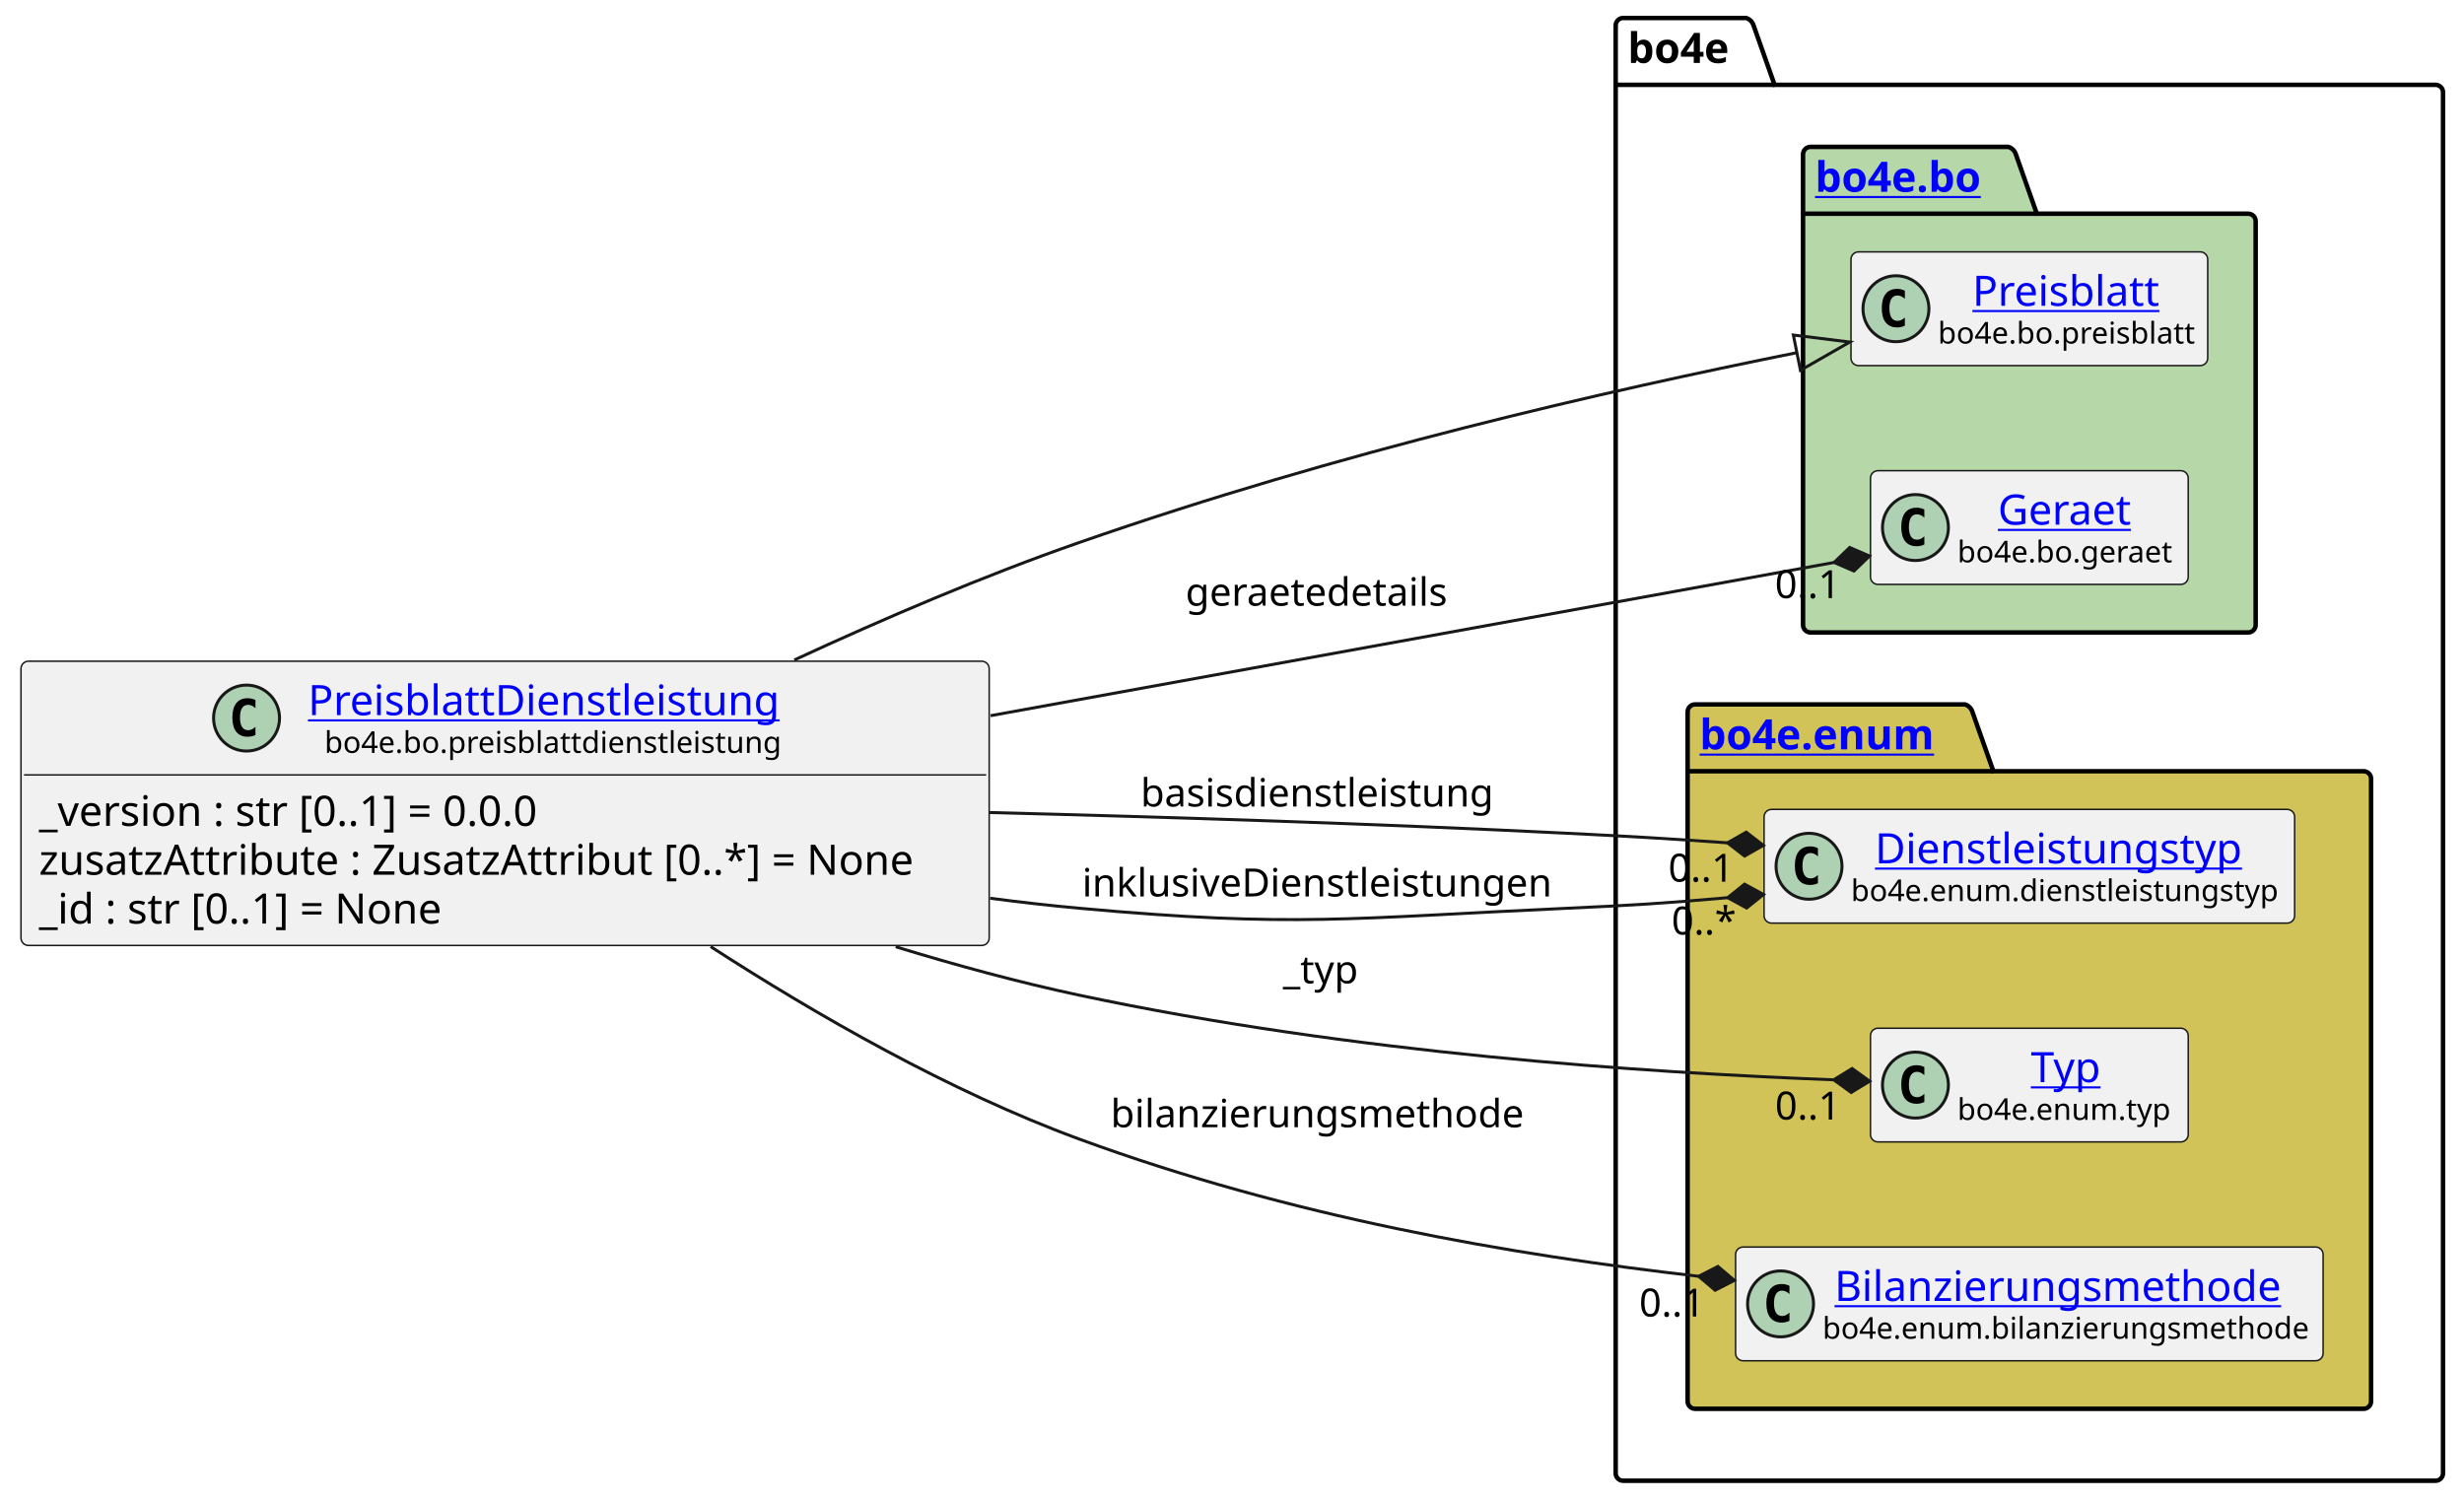
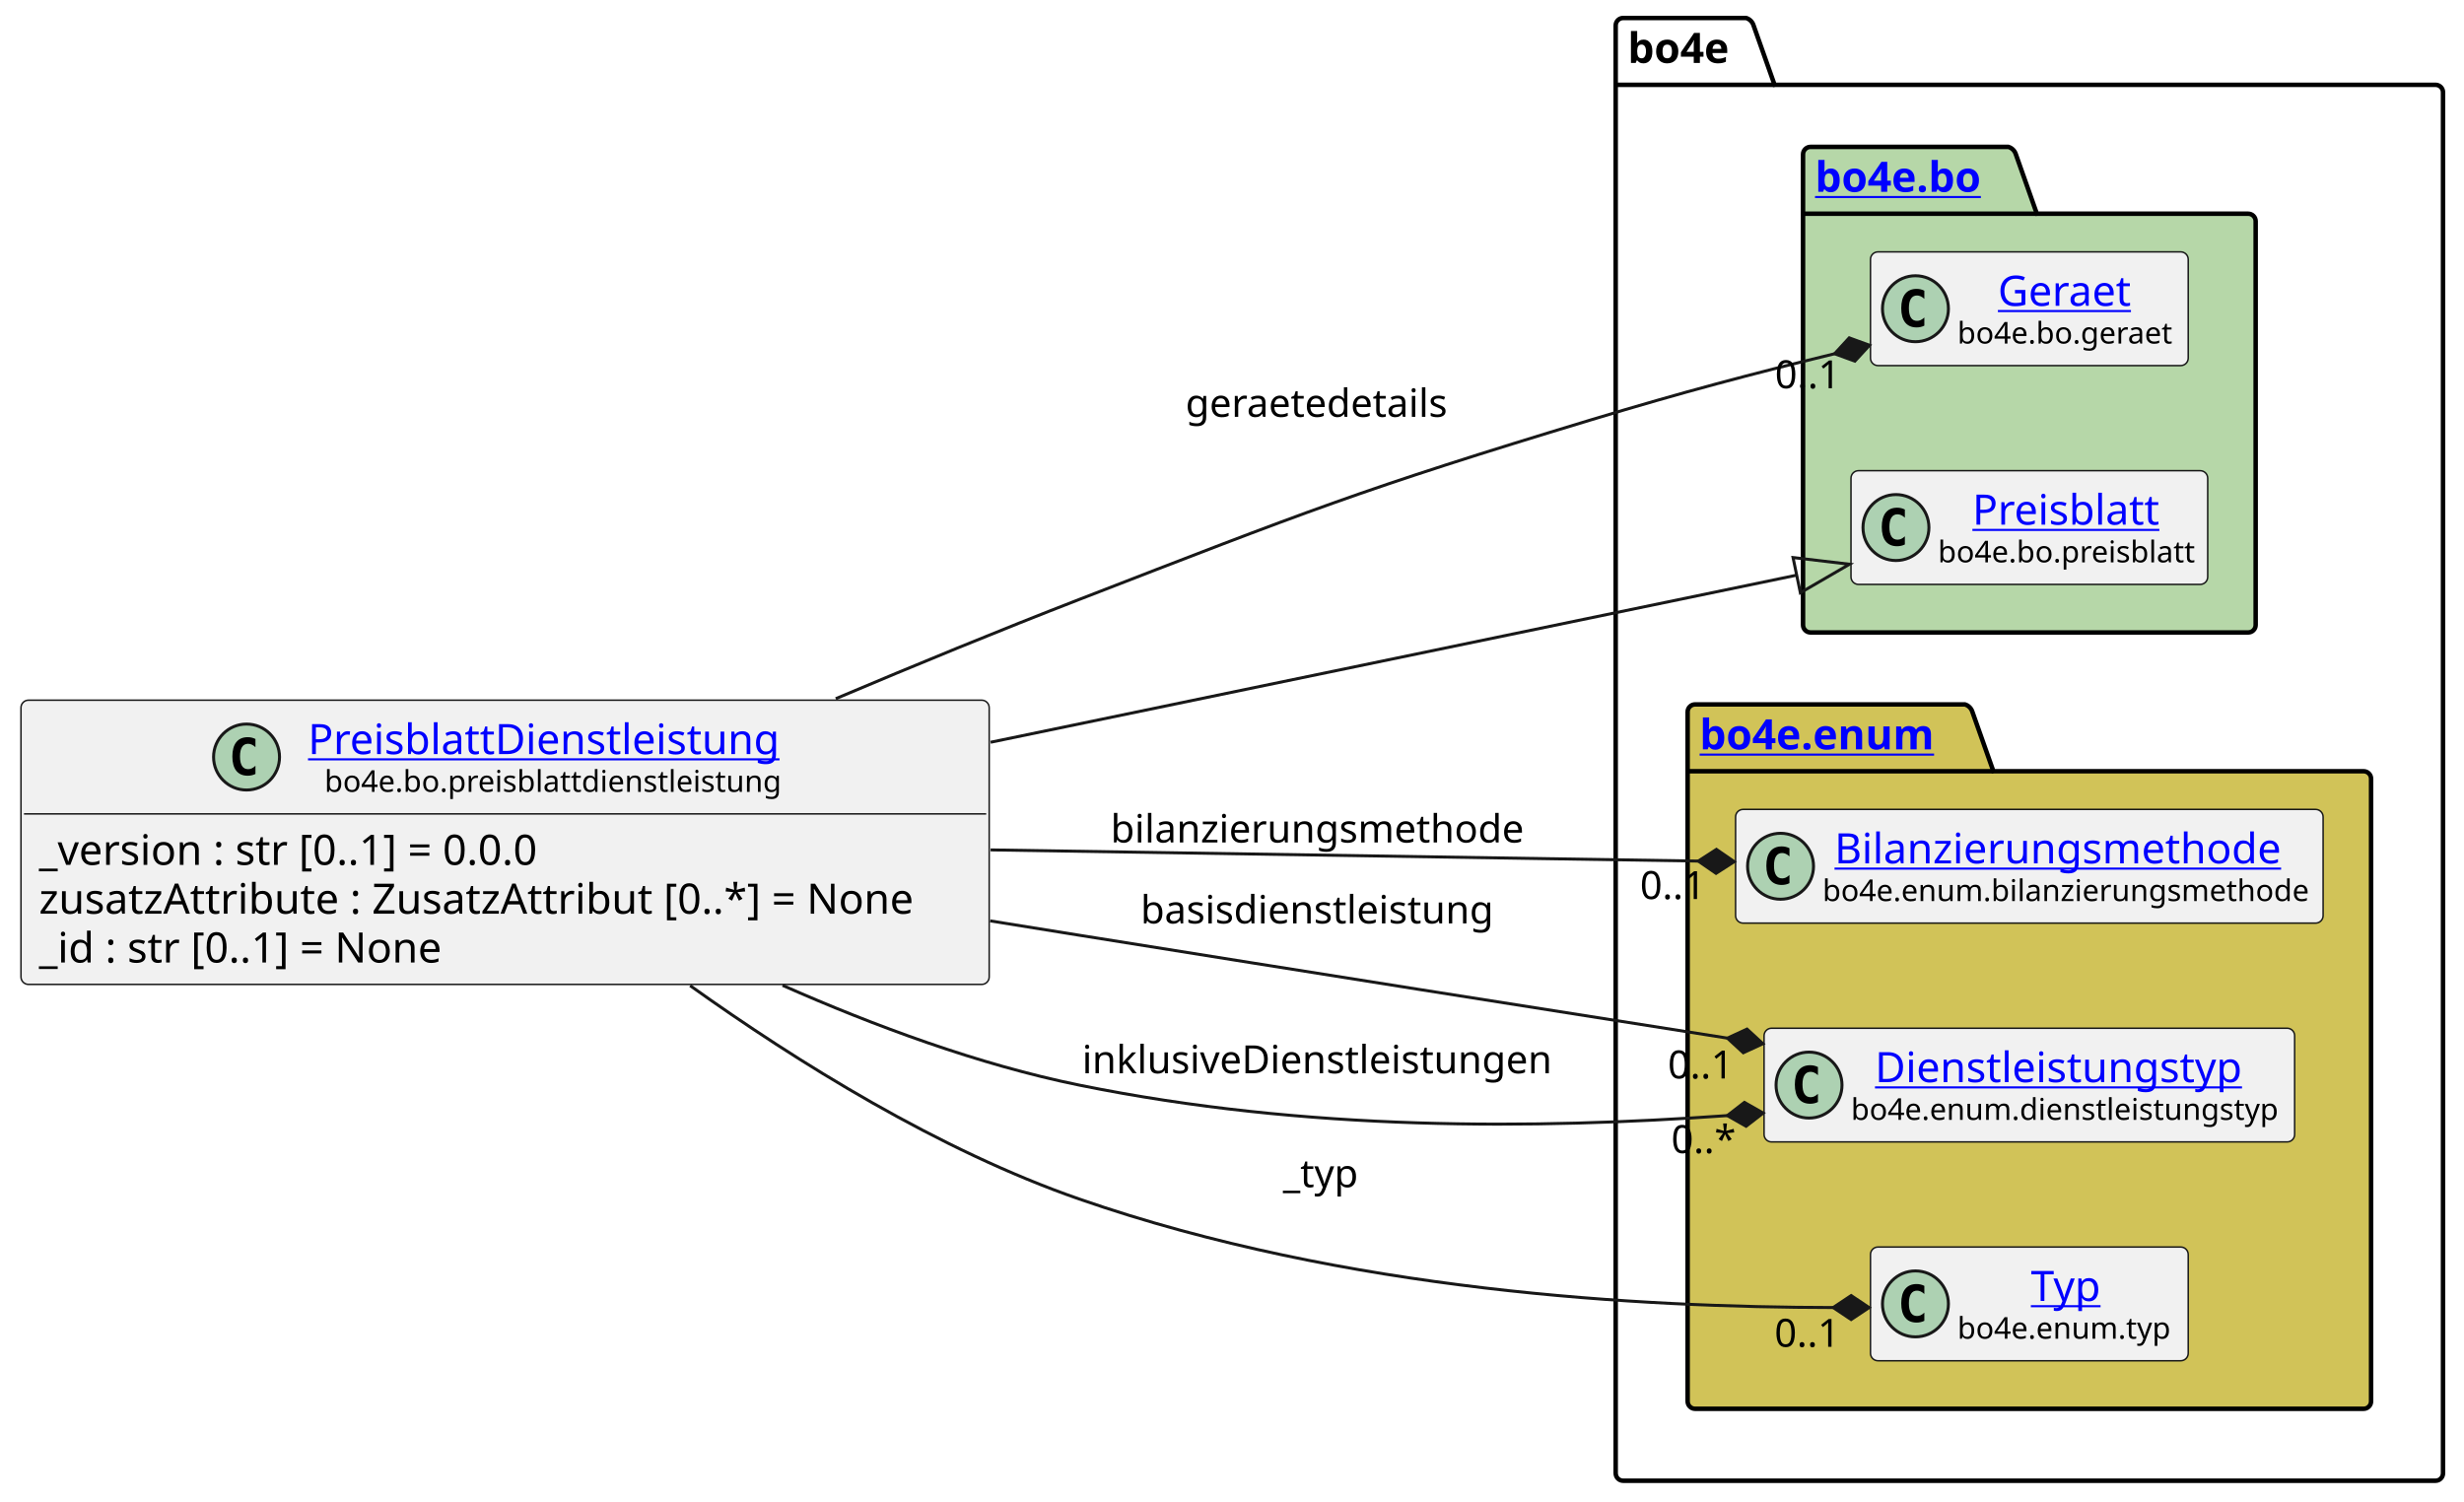
<svg xmlns="http://www.w3.org/2000/svg" xmlns:xlink="http://www.w3.org/1999/xlink" contentStyleType="text/css" height="501px" preserveAspectRatio="none" style="width:822px;height:501px;background:#FFFFFF;" version="1.1" viewBox="0 0 822 501" width="822px" zoomAndPan="magnify">
  <defs />
  <g>
    <g id="cluster_bo4e">
      <path d="M541.5,6 L582.5,6 A3.75,3.75 0 0 1 585,8.5 L592,28.297 L812.5,28.297 A2.5,2.5 0 0 1 815,30.797 L815,491.5 A2.5,2.5 0 0 1 812.5,494 L541.5,494 A2.5,2.5 0 0 1 539,491.5 L539,8.5 A2.5,2.5 0 0 1 541.5,6 " fill="none" style="stroke:#000000;stroke-width:1.5;" />
      <line style="stroke:#000000;stroke-width:1.5;" x1="539" x2="592" y1="28.297" y2="28.297" />
      <text fill="#000000" font-family="sans-serif" font-size="14" font-weight="bold" lengthAdjust="spacing" textLength="40" x="543" y="20.995">bo4e</text>
    </g>
    <g id="cluster_bo">
      <path d="M604,49 L670,49 A3.75,3.75 0 0 1 672.5,51.5 L679.5,71.297 L750,71.297 A2.5,2.5 0 0 1 752.5,73.797 L752.5,208.5 A2.5,2.5 0 0 1 750,211 L604,211 A2.5,2.5 0 0 1 601.5,208.5 L601.5,51.5 A2.5,2.5 0 0 1 604,49 " fill="#B6D7A8" style="stroke:#000000;stroke-width:1.5;" />
      <line style="stroke:#000000;stroke-width:1.5;" x1="601.5" x2="679.5" y1="71.297" y2="71.297" />
      <a href="https://bo4e.github.io/BO4E-python/latest/api/bo4e.bo.html" target="_top" title="https://bo4e.github.io/BO4E-python/latest/api/bo4e.bo.html" xlink:actuate="onRequest" xlink:href="https://bo4e.github.io/BO4E-python/latest/api/bo4e.bo.html" xlink:show="new" xlink:title="https://bo4e.github.io/BO4E-python/latest/api/bo4e.bo.html" xlink:type="simple">
        <text fill="#0000FF" font-family="sans-serif" font-size="14" font-weight="bold" lengthAdjust="spacing" text-decoration="underline" textLength="65" x="605.5" y="63.995">bo4e.bo</text>
      </a>
    </g>
    <g id="cluster_enum">
      <path d="M565.5,235 L655.5,235 A3.75,3.75 0 0 1 658,237.5 L665,257.297 L788.5,257.297 A2.5,2.5 0 0 1 791,259.797 L791,467.5 A2.5,2.5 0 0 1 788.5,470 L565.5,470 A2.5,2.5 0 0 1 563,467.5 L563,237.5 A2.5,2.5 0 0 1 565.5,235 " fill="#D1C358" style="stroke:#000000;stroke-width:1.5;" />
      <line style="stroke:#000000;stroke-width:1.5;" x1="563" x2="665" y1="257.297" y2="257.297" />
      <a href="https://bo4e.github.io/BO4E-python/latest/api/bo4e.enum.html" target="_top" title="https://bo4e.github.io/BO4E-python/latest/api/bo4e.enum.html" xlink:actuate="onRequest" xlink:href="https://bo4e.github.io/BO4E-python/latest/api/bo4e.enum.html" xlink:show="new" xlink:title="https://bo4e.github.io/BO4E-python/latest/api/bo4e.enum.html" xlink:type="simple">
        <text fill="#0000FF" font-family="sans-serif" font-size="14" font-weight="bold" lengthAdjust="spacing" text-decoration="underline" textLength="89" x="567" y="249.995">bo4e.enum</text>
      </a>
    </g>
+     <g id="elem_Geraet">
+       <rect codeLine="10" fill="#F1F1F1" height="37.938" id="Geraet" rx="2.5" ry="2.5" style="stroke:#181818;stroke-width:0.5;" width="106" x="624" y="84.03" />
+       <ellipse cx="639" cy="102.999" fill="#ADD1B2" rx="11" ry="11" style="stroke:#181818;stroke-width:1.0;" />
+       <path d="M641.969,108.639 Q641.391,108.936 640.75,109.077 Q640.109,109.233 639.406,109.233 Q636.906,109.233 635.578,107.593 Q634.266,105.936 634.266,102.811 Q634.266,99.686 635.578,98.03 Q636.906,96.374 639.406,96.374 Q640.109,96.374 640.75,96.53 Q641.406,96.686 641.969,96.983 L641.969,99.702 Q641.344,99.124 640.75,98.858 Q640.156,98.577 639.531,98.577 Q638.188,98.577 637.5,99.655 Q636.812,100.718 636.812,102.811 Q636.812,104.905 637.5,105.983 Q638.188,107.046 639.531,107.046 Q640.156,107.046 640.75,106.78 Q641.344,106.499 641.969,105.921 L641.969,108.639 Z " fill="#000000" />
+       <a href="https://bo4e.github.io/BO4E-python/latest/api/bo4e.bo.html#bo4e.bo.geraet.Geraet" target="_top" title="https://bo4e.github.io/BO4E-python/latest/api/bo4e.bo.html#bo4e.bo.geraet.Geraet" xlink:actuate="onRequest" xlink:href="https://bo4e.github.io/BO4E-python/latest/api/bo4e.bo.html#bo4e.bo.geraet.Geraet" xlink:show="new" xlink:title="https://bo4e.github.io/BO4E-python/latest/api/bo4e.bo.html#bo4e.bo.geraet.Geraet" xlink:type="simple">
+         <text fill="#0000FF" font-family="sans-serif" font-size="14" lengthAdjust="spacing" text-decoration="underline" textLength="47" x="666.5" y="102.025">Geraet</text>
+       </a>
+       <text fill="#000000" font-family="sans-serif" font-size="10" lengthAdjust="spacing" textLength="74" x="653" y="114.609">bo4e.bo.geraet</text>
+     </g>
    <g id="elem_Preisblatt">
-       <rect codeLine="10" fill="#F1F1F1" height="37.938" id="Preisblatt" rx="2.5" ry="2.5" style="stroke:#181818;stroke-width:0.5;" width="119" x="617.5" y="84.03" />
-       <ellipse cx="632.5" cy="102.999" fill="#ADD1B2" rx="11" ry="11" style="stroke:#181818;stroke-width:1.0;" />
-       <path d="M635.469,108.639 Q634.891,108.936 634.25,109.077 Q633.609,109.233 632.906,109.233 Q630.406,109.233 629.078,107.593 Q627.766,105.936 627.766,102.811 Q627.766,99.686 629.078,98.03 Q630.406,96.374 632.906,96.374 Q633.609,96.374 634.25,96.53 Q634.906,96.686 635.469,96.983 L635.469,99.702 Q634.844,99.124 634.25,98.858 Q633.656,98.577 633.031,98.577 Q631.688,98.577 631,99.655 Q630.312,100.718 630.312,102.811 Q630.312,104.905 631,105.983 Q631.688,107.046 633.031,107.046 Q633.656,107.046 634.25,106.78 Q634.844,106.499 635.469,105.921 L635.469,108.639 Z " fill="#000000" />
+       <rect codeLine="11" fill="#F1F1F1" height="37.938" id="Preisblatt" rx="2.5" ry="2.5" style="stroke:#181818;stroke-width:0.5;" width="119" x="617.5" y="157.03" />
+       <ellipse cx="632.5" cy="175.999" fill="#ADD1B2" rx="11" ry="11" style="stroke:#181818;stroke-width:1.0;" />
+       <path d="M635.469,181.639 Q634.891,181.936 634.25,182.077 Q633.609,182.233 632.906,182.233 Q630.406,182.233 629.078,180.593 Q627.766,178.936 627.766,175.811 Q627.766,172.686 629.078,171.03 Q630.406,169.374 632.906,169.374 Q633.609,169.374 634.25,169.53 Q634.906,169.686 635.469,169.983 L635.469,172.702 Q634.844,172.124 634.25,171.858 Q633.656,171.577 633.031,171.577 Q631.688,171.577 631,172.655 Q630.312,173.718 630.312,175.811 Q630.312,177.905 631,178.983 Q631.688,180.046 633.031,180.046 Q633.656,180.046 634.25,179.78 Q634.844,179.499 635.469,178.921 L635.469,181.639 Z " fill="#000000" />
      <a href="https://bo4e.github.io/BO4E-python/latest/api/bo4e.bo.html#bo4e.bo.preisblatt.Preisblatt" target="_top" title="https://bo4e.github.io/BO4E-python/latest/api/bo4e.bo.html#bo4e.bo.preisblatt.Preisblatt" xlink:actuate="onRequest" xlink:href="https://bo4e.github.io/BO4E-python/latest/api/bo4e.bo.html#bo4e.bo.preisblatt.Preisblatt" xlink:show="new" xlink:title="https://bo4e.github.io/BO4E-python/latest/api/bo4e.bo.html#bo4e.bo.preisblatt.Preisblatt" xlink:type="simple">
-         <text fill="#0000FF" font-family="sans-serif" font-size="14" lengthAdjust="spacing" text-decoration="underline" textLength="64" x="658" y="102.025">Preisblatt</text>
+         <text fill="#0000FF" font-family="sans-serif" font-size="14" lengthAdjust="spacing" text-decoration="underline" textLength="64" x="658" y="175.025">Preisblatt</text>
      </a>
-       <text fill="#000000" font-family="sans-serif" font-size="10" lengthAdjust="spacing" textLength="87" x="646.5" y="114.609">bo4e.bo.preisblatt</text>
+       <text fill="#000000" font-family="sans-serif" font-size="10" lengthAdjust="spacing" textLength="87" x="646.5" y="187.609">bo4e.bo.preisblatt</text>
    </g>
-     <g id="elem_Geraet">
-       <rect codeLine="11" fill="#F1F1F1" height="37.938" id="Geraet" rx="2.5" ry="2.5" style="stroke:#181818;stroke-width:0.5;" width="106" x="624" y="157.03" />
-       <ellipse cx="639" cy="175.999" fill="#ADD1B2" rx="11" ry="11" style="stroke:#181818;stroke-width:1.0;" />
-       <path d="M641.969,181.639 Q641.391,181.936 640.75,182.077 Q640.109,182.233 639.406,182.233 Q636.906,182.233 635.578,180.593 Q634.266,178.936 634.266,175.811 Q634.266,172.686 635.578,171.03 Q636.906,169.374 639.406,169.374 Q640.109,169.374 640.75,169.53 Q641.406,169.686 641.969,169.983 L641.969,172.702 Q641.344,172.124 640.75,171.858 Q640.156,171.577 639.531,171.577 Q638.188,171.577 637.5,172.655 Q636.812,173.718 636.812,175.811 Q636.812,177.905 637.5,178.983 Q638.188,180.046 639.531,180.046 Q640.156,180.046 640.75,179.78 Q641.344,179.499 641.969,178.921 L641.969,181.639 Z " fill="#000000" />
-       <a href="https://bo4e.github.io/BO4E-python/latest/api/bo4e.bo.html#bo4e.bo.geraet.Geraet" target="_top" title="https://bo4e.github.io/BO4E-python/latest/api/bo4e.bo.html#bo4e.bo.geraet.Geraet" xlink:actuate="onRequest" xlink:href="https://bo4e.github.io/BO4E-python/latest/api/bo4e.bo.html#bo4e.bo.geraet.Geraet" xlink:show="new" xlink:title="https://bo4e.github.io/BO4E-python/latest/api/bo4e.bo.html#bo4e.bo.geraet.Geraet" xlink:type="simple">
-         <text fill="#0000FF" font-family="sans-serif" font-size="14" lengthAdjust="spacing" text-decoration="underline" textLength="47" x="666.5" y="175.025">Geraet</text>
+     <g id="elem_Bilanzierungsmethode">
+       <rect codeLine="14" fill="#F1F1F1" height="37.938" id="Bilanzierungsmethode" rx="2.5" ry="2.5" style="stroke:#181818;stroke-width:0.5;" width="196" x="579" y="270.03" />
+       <ellipse cx="594" cy="288.999" fill="#ADD1B2" rx="11" ry="11" style="stroke:#181818;stroke-width:1.0;" />
+       <path d="M596.969,294.639 Q596.391,294.936 595.75,295.077 Q595.109,295.233 594.406,295.233 Q591.906,295.233 590.578,293.592 Q589.266,291.936 589.266,288.811 Q589.266,285.686 590.578,284.03 Q591.906,282.374 594.406,282.374 Q595.109,282.374 595.75,282.53 Q596.406,282.686 596.969,282.983 L596.969,285.702 Q596.344,285.124 595.75,284.858 Q595.156,284.577 594.531,284.577 Q593.188,284.577 592.5,285.655 Q591.812,286.717 591.812,288.811 Q591.812,290.905 592.5,291.983 Q593.188,293.046 594.531,293.046 Q595.156,293.046 595.75,292.78 Q596.344,292.499 596.969,291.921 L596.969,294.639 Z " fill="#000000" />
+       <a href="https://bo4e.github.io/BO4E-python/latest/api/bo4e.enum.html#bo4e.enum.bilanzierungsmethode.Bilanzierungsmethode" target="_top" title="https://bo4e.github.io/BO4E-python/latest/api/bo4e.enum.html#bo4e.enum.bilanzierungsmethode.Bilanzierungsmethode" xlink:actuate="onRequest" xlink:href="https://bo4e.github.io/BO4E-python/latest/api/bo4e.enum.html#bo4e.enum.bilanzierungsmethode.Bilanzierungsmethode" xlink:show="new" xlink:title="https://bo4e.github.io/BO4E-python/latest/api/bo4e.enum.html#bo4e.enum.bilanzierungsmethode.Bilanzierungsmethode" xlink:type="simple">
+         <text fill="#0000FF" font-family="sans-serif" font-size="14" lengthAdjust="spacing" text-decoration="underline" textLength="156" x="612" y="288.025">Bilanzierungsmethode</text>
      </a>
-       <text fill="#000000" font-family="sans-serif" font-size="10" lengthAdjust="spacing" textLength="74" x="653" y="187.609">bo4e.bo.geraet</text>
+       <text fill="#000000" font-family="sans-serif" font-size="10" lengthAdjust="spacing" textLength="164" x="608" y="300.609">bo4e.enum.bilanzierungsmethode</text>
    </g>
    <g id="elem_Dienstleistungstyp">
-       <rect codeLine="14" fill="#F1F1F1" height="37.938" id="Dienstleistungstyp" rx="2.5" ry="2.5" style="stroke:#181818;stroke-width:0.5;" width="177" x="588.5" y="270.03" />
-       <ellipse cx="603.5" cy="288.999" fill="#ADD1B2" rx="11" ry="11" style="stroke:#181818;stroke-width:1.0;" />
-       <path d="M606.469,294.639 Q605.891,294.936 605.25,295.077 Q604.609,295.233 603.906,295.233 Q601.406,295.233 600.078,293.592 Q598.766,291.936 598.766,288.811 Q598.766,285.686 600.078,284.03 Q601.406,282.374 603.906,282.374 Q604.609,282.374 605.25,282.53 Q605.906,282.686 606.469,282.983 L606.469,285.702 Q605.844,285.124 605.25,284.858 Q604.656,284.577 604.031,284.577 Q602.688,284.577 602,285.655 Q601.312,286.717 601.312,288.811 Q601.312,290.905 602,291.983 Q602.688,293.046 604.031,293.046 Q604.656,293.046 605.25,292.78 Q605.844,292.499 606.469,291.921 L606.469,294.639 Z " fill="#000000" />
+       <rect codeLine="15" fill="#F1F1F1" height="37.938" id="Dienstleistungstyp" rx="2.5" ry="2.5" style="stroke:#181818;stroke-width:0.5;" width="177" x="588.5" y="343.03" />
+       <ellipse cx="603.5" cy="361.999" fill="#ADD1B2" rx="11" ry="11" style="stroke:#181818;stroke-width:1.0;" />
+       <path d="M606.469,367.639 Q605.891,367.936 605.25,368.077 Q604.609,368.233 603.906,368.233 Q601.406,368.233 600.078,366.592 Q598.766,364.936 598.766,361.811 Q598.766,358.686 600.078,357.03 Q601.406,355.374 603.906,355.374 Q604.609,355.374 605.25,355.53 Q605.906,355.686 606.469,355.983 L606.469,358.702 Q605.844,358.124 605.25,357.858 Q604.656,357.577 604.031,357.577 Q602.688,357.577 602,358.655 Q601.312,359.717 601.312,361.811 Q601.312,363.905 602,364.983 Q602.688,366.046 604.031,366.046 Q604.656,366.046 605.25,365.78 Q605.844,365.499 606.469,364.921 L606.469,367.639 Z " fill="#000000" />
      <a href="https://bo4e.github.io/BO4E-python/latest/api/bo4e.enum.html#bo4e.enum.dienstleistungstyp.Dienstleistungstyp" target="_top" title="https://bo4e.github.io/BO4E-python/latest/api/bo4e.enum.html#bo4e.enum.dienstleistungstyp.Dienstleistungstyp" xlink:actuate="onRequest" xlink:href="https://bo4e.github.io/BO4E-python/latest/api/bo4e.enum.html#bo4e.enum.dienstleistungstyp.Dienstleistungstyp" xlink:show="new" xlink:title="https://bo4e.github.io/BO4E-python/latest/api/bo4e.enum.html#bo4e.enum.dienstleistungstyp.Dienstleistungstyp" xlink:type="simple">
-         <text fill="#0000FF" font-family="sans-serif" font-size="14" lengthAdjust="spacing" text-decoration="underline" textLength="129" x="625.5" y="288.025">Dienstleistungstyp</text>
+         <text fill="#0000FF" font-family="sans-serif" font-size="14" lengthAdjust="spacing" text-decoration="underline" textLength="129" x="625.5" y="361.025">Dienstleistungstyp</text>
      </a>
-       <text fill="#000000" font-family="sans-serif" font-size="10" lengthAdjust="spacing" textLength="145" x="617.5" y="300.609">bo4e.enum.dienstleistungstyp</text>
+       <text fill="#000000" font-family="sans-serif" font-size="10" lengthAdjust="spacing" textLength="145" x="617.5" y="373.609">bo4e.enum.dienstleistungstyp</text>
    </g>
    <g id="elem_Typ">
-       <rect codeLine="15" fill="#F1F1F1" height="37.938" id="Typ" rx="2.5" ry="2.5" style="stroke:#181818;stroke-width:0.5;" width="106" x="624" y="343.03" />
-       <ellipse cx="639" cy="361.999" fill="#ADD1B2" rx="11" ry="11" style="stroke:#181818;stroke-width:1.0;" />
-       <path d="M641.969,367.639 Q641.391,367.936 640.75,368.077 Q640.109,368.233 639.406,368.233 Q636.906,368.233 635.578,366.592 Q634.266,364.936 634.266,361.811 Q634.266,358.686 635.578,357.03 Q636.906,355.374 639.406,355.374 Q640.109,355.374 640.75,355.53 Q641.406,355.686 641.969,355.983 L641.969,358.702 Q641.344,358.124 640.75,357.858 Q640.156,357.577 639.531,357.577 Q638.188,357.577 637.5,358.655 Q636.812,359.717 636.812,361.811 Q636.812,363.905 637.5,364.983 Q638.188,366.046 639.531,366.046 Q640.156,366.046 640.75,365.78 Q641.344,365.499 641.969,364.921 L641.969,367.639 Z " fill="#000000" />
+       <rect codeLine="16" fill="#F1F1F1" height="37.938" id="Typ" rx="2.5" ry="2.5" style="stroke:#181818;stroke-width:0.5;" width="106" x="624" y="416.03" />
+       <ellipse cx="639" cy="434.999" fill="#ADD1B2" rx="11" ry="11" style="stroke:#181818;stroke-width:1.0;" />
+       <path d="M641.969,440.639 Q641.391,440.936 640.75,441.077 Q640.109,441.233 639.406,441.233 Q636.906,441.233 635.578,439.592 Q634.266,437.936 634.266,434.811 Q634.266,431.686 635.578,430.03 Q636.906,428.374 639.406,428.374 Q640.109,428.374 640.75,428.53 Q641.406,428.686 641.969,428.983 L641.969,431.702 Q641.344,431.124 640.75,430.858 Q640.156,430.577 639.531,430.577 Q638.188,430.577 637.5,431.655 Q636.812,432.717 636.812,434.811 Q636.812,436.905 637.5,437.983 Q638.188,439.046 639.531,439.046 Q640.156,439.046 640.75,438.78 Q641.344,438.499 641.969,437.921 L641.969,440.639 Z " fill="#000000" />
      <a href="https://bo4e.github.io/BO4E-python/latest/api/bo4e.enum.html#bo4e.enum.typ.Typ" target="_top" title="https://bo4e.github.io/BO4E-python/latest/api/bo4e.enum.html#bo4e.enum.typ.Typ" xlink:actuate="onRequest" xlink:href="https://bo4e.github.io/BO4E-python/latest/api/bo4e.enum.html#bo4e.enum.typ.Typ" xlink:show="new" xlink:title="https://bo4e.github.io/BO4E-python/latest/api/bo4e.enum.html#bo4e.enum.typ.Typ" xlink:type="simple">
-         <text fill="#0000FF" font-family="sans-serif" font-size="14" lengthAdjust="spacing" text-decoration="underline" textLength="25" x="677.5" y="361.025">Typ</text>
+         <text fill="#0000FF" font-family="sans-serif" font-size="14" lengthAdjust="spacing" text-decoration="underline" textLength="25" x="677.5" y="434.025">Typ</text>
      </a>
-       <text fill="#000000" font-family="sans-serif" font-size="10" lengthAdjust="spacing" textLength="74" x="653" y="373.609">bo4e.enum.typ</text>
-     </g>
-     <g id="elem_Bilanzierungsmethode">
-       <rect codeLine="16" fill="#F1F1F1" height="37.938" id="Bilanzierungsmethode" rx="2.5" ry="2.5" style="stroke:#181818;stroke-width:0.5;" width="196" x="579" y="416.03" />
-       <ellipse cx="594" cy="434.999" fill="#ADD1B2" rx="11" ry="11" style="stroke:#181818;stroke-width:1.0;" />
-       <path d="M596.969,440.639 Q596.391,440.936 595.75,441.077 Q595.109,441.233 594.406,441.233 Q591.906,441.233 590.578,439.592 Q589.266,437.936 589.266,434.811 Q589.266,431.686 590.578,430.03 Q591.906,428.374 594.406,428.374 Q595.109,428.374 595.75,428.53 Q596.406,428.686 596.969,428.983 L596.969,431.702 Q596.344,431.124 595.75,430.858 Q595.156,430.577 594.531,430.577 Q593.188,430.577 592.5,431.655 Q591.812,432.717 591.812,434.811 Q591.812,436.905 592.5,437.983 Q593.188,439.046 594.531,439.046 Q595.156,439.046 595.75,438.78 Q596.344,438.499 596.969,437.921 L596.969,440.639 Z " fill="#000000" />
-       <a href="https://bo4e.github.io/BO4E-python/latest/api/bo4e.enum.html#bo4e.enum.bilanzierungsmethode.Bilanzierungsmethode" target="_top" title="https://bo4e.github.io/BO4E-python/latest/api/bo4e.enum.html#bo4e.enum.bilanzierungsmethode.Bilanzierungsmethode" xlink:actuate="onRequest" xlink:href="https://bo4e.github.io/BO4E-python/latest/api/bo4e.enum.html#bo4e.enum.bilanzierungsmethode.Bilanzierungsmethode" xlink:show="new" xlink:title="https://bo4e.github.io/BO4E-python/latest/api/bo4e.enum.html#bo4e.enum.bilanzierungsmethode.Bilanzierungsmethode" xlink:type="simple">
-         <text fill="#0000FF" font-family="sans-serif" font-size="14" lengthAdjust="spacing" text-decoration="underline" textLength="156" x="612" y="434.025">Bilanzierungsmethode</text>
-       </a>
-       <text fill="#000000" font-family="sans-serif" font-size="10" lengthAdjust="spacing" textLength="164" x="608" y="446.609">bo4e.enum.bilanzierungsmethode</text>
+       <text fill="#000000" font-family="sans-serif" font-size="10" lengthAdjust="spacing" textLength="74" x="653" y="446.609">bo4e.enum.typ</text>
    </g>
    <g id="elem_PreisblattDienstleistung">
-       <rect codeLine="3" fill="#F1F1F1" height="94.828" id="PreisblattDienstleistung" rx="2.5" ry="2.5" style="stroke:#181818;stroke-width:0.5;" width="323" x="7" y="220.59" />
-       <ellipse cx="82.25" cy="239.559" fill="#ADD1B2" rx="11" ry="11" style="stroke:#181818;stroke-width:1.0;" />
-       <path d="M85.219,245.199 Q84.641,245.496 84,245.637 Q83.359,245.793 82.656,245.793 Q80.156,245.793 78.828,244.153 Q77.516,242.496 77.516,239.371 Q77.516,236.246 78.828,234.59 Q80.156,232.934 82.656,232.934 Q83.359,232.934 84,233.09 Q84.656,233.246 85.219,233.543 L85.219,236.262 Q84.594,235.684 84,235.418 Q83.406,235.137 82.781,235.137 Q81.438,235.137 80.75,236.215 Q80.062,237.278 80.062,239.371 Q80.062,241.465 80.75,242.543 Q81.438,243.606 82.781,243.606 Q83.406,243.606 84,243.34 Q84.594,243.059 85.219,242.481 L85.219,245.199 Z " fill="#000000" />
+       <rect codeLine="3" fill="#F1F1F1" height="94.828" id="PreisblattDienstleistung" rx="2.5" ry="2.5" style="stroke:#181818;stroke-width:0.5;" width="323" x="7" y="233.59" />
+       <ellipse cx="82.25" cy="252.559" fill="#ADD1B2" rx="11" ry="11" style="stroke:#181818;stroke-width:1.0;" />
+       <path d="M85.219,258.199 Q84.641,258.496 84,258.637 Q83.359,258.793 82.656,258.793 Q80.156,258.793 78.828,257.152 Q77.516,255.496 77.516,252.371 Q77.516,249.246 78.828,247.59 Q80.156,245.934 82.656,245.934 Q83.359,245.934 84,246.09 Q84.656,246.246 85.219,246.543 L85.219,249.262 Q84.594,248.684 84,248.418 Q83.406,248.137 82.781,248.137 Q81.438,248.137 80.75,249.215 Q80.062,250.278 80.062,252.371 Q80.062,254.465 80.75,255.543 Q81.438,256.606 82.781,256.606 Q83.406,256.606 84,256.34 Q84.594,256.059 85.219,255.481 L85.219,258.199 Z " fill="#000000" />
      <a href="https://bo4e.github.io/BO4E-python/latest/api/bo4e.bo.html#bo4e.bo.preisblattdienstleistung.PreisblattDienstleistung" target="_top" title="https://bo4e.github.io/BO4E-python/latest/api/bo4e.bo.html#bo4e.bo.preisblattdienstleistung.PreisblattDienstleistung" xlink:actuate="onRequest" xlink:href="https://bo4e.github.io/BO4E-python/latest/api/bo4e.bo.html#bo4e.bo.preisblattdienstleistung.PreisblattDienstleistung" xlink:show="new" xlink:title="https://bo4e.github.io/BO4E-python/latest/api/bo4e.bo.html#bo4e.bo.preisblattdienstleistung.PreisblattDienstleistung" xlink:type="simple">
-         <text fill="#0000FF" font-family="sans-serif" font-size="14" lengthAdjust="spacing" text-decoration="underline" textLength="164" x="102.75" y="238.585">PreisblattDienstleistung</text>
+         <text fill="#0000FF" font-family="sans-serif" font-size="14" lengthAdjust="spacing" text-decoration="underline" textLength="164" x="102.75" y="251.585">PreisblattDienstleistung</text>
      </a>
-       <text fill="#000000" font-family="sans-serif" font-size="10" lengthAdjust="spacing" textLength="153" x="108.25" y="251.169">bo4e.bo.preisblattdienstleistung</text>
-       <line style="stroke:#181818;stroke-width:0.5;" x1="8" x2="329" y1="258.527" y2="258.527" />
-       <text fill="#000000" font-family="sans-serif" font-size="14" lengthAdjust="spacing" textLength="183" x="13" y="275.523">_version : str [0..1] = 0.0.0</text>
-       <text fill="#000000" font-family="sans-serif" font-size="14" lengthAdjust="spacing" textLength="311" x="13" y="291.82">zusatzAttribute : ZusatzAttribut [0..*] = None</text>
-       <text fill="#000000" font-family="sans-serif" font-size="14" lengthAdjust="spacing" textLength="147" x="13" y="308.116">_id : str [0..1] = None</text>
+       <text fill="#000000" font-family="sans-serif" font-size="10" lengthAdjust="spacing" textLength="153" x="108.25" y="264.169">bo4e.bo.preisblattdienstleistung</text>
+       <line style="stroke:#181818;stroke-width:0.5;" x1="8" x2="329" y1="271.527" y2="271.527" />
+       <text fill="#000000" font-family="sans-serif" font-size="14" lengthAdjust="spacing" textLength="183" x="13" y="288.523">_version : str [0..1] = 0.0.0</text>
+       <text fill="#000000" font-family="sans-serif" font-size="14" lengthAdjust="spacing" textLength="311" x="13" y="304.82">zusatzAttribute : ZusatzAttribut [0..*] = None</text>
+       <text fill="#000000" font-family="sans-serif" font-size="14" lengthAdjust="spacing" textLength="147" x="13" y="321.116">_id : str [0..1] = None</text>
    </g>
    <g id="link_PreisblattDienstleistung_Preisblatt">
-       <path codeLine="19" d="M264.98,220.18 C294.92,206.33 328.41,192 360,181 C447.65,150.47 535.263,130.556 599.453,117.656 " fill="none" id="PreisblattDienstleistung-to-Preisblatt" style="stroke:#181818;stroke-width:1.0;" />
-       <polygon fill="none" points="617.1,114.11,598.271,111.774,600.635,123.539,617.1,114.11" style="stroke:#181818;stroke-width:1.0;" />
+       <path codeLine="19" d="M330.46,247.63 C428.22,227.37 529.615,206.343 599.385,191.883 " fill="none" id="PreisblattDienstleistung-to-Preisblatt" style="stroke:#181818;stroke-width:1.0;" />
+       <polygon fill="none" points="617.01,188.23,598.167,186.008,600.602,197.758,617.01,188.23" style="stroke:#181818;stroke-width:1.0;" />
    </g>
    <g id="link_PreisblattDienstleistung_Typ">
-       <path codeLine="20" d="M298.8,315.85 C319.07,322.06 339.95,327.74 360,332 C451.5,351.44 548.609,357.832 611.729,360.242 " fill="none" id="PreisblattDienstleistung-to-Typ" style="stroke:#181818;stroke-width:1.0;" />
-       <polygon fill="#181818" points="623.72,360.7,617.877,356.474,611.729,360.242,617.572,364.468,623.72,360.7" style="stroke:#181818;stroke-width:1.0;" />
-       <text fill="#000000" font-family="sans-serif" font-size="13" lengthAdjust="spacing" textLength="27" x="428" y="328.067">_typ</text>
-       <text fill="#000000" font-family="sans-serif" font-size="13" lengthAdjust="spacing" textLength="24" x="592.172" y="373.492">0..1</text>
+       <path codeLine="20" d="M230.23,328.82 C265.97,354.34 313.22,383.75 360,400 C448.9,430.88 547.55,436.135 611.55,436.215 " fill="none" id="PreisblattDienstleistung-to-Typ" style="stroke:#181818;stroke-width:1.0;" />
+       <polygon fill="#181818" points="623.55,436.23,617.555,432.223,611.55,436.215,617.545,440.223,623.55,436.23" style="stroke:#181818;stroke-width:1.0;" />
+       <text fill="#000000" font-family="sans-serif" font-size="13" lengthAdjust="spacing" textLength="27" x="428" y="396.067">_typ</text>
+       <text fill="#000000" font-family="sans-serif" font-size="13" lengthAdjust="spacing" textLength="24" x="591.982" y="449.314">0..1</text>
    </g>
    <g id="link_PreisblattDienstleistung_Bilanzierungsmethode">
-       <path codeLine="21" d="M237.08,315.81 C272.22,338.53 316.78,364.13 360,380 C430.7,405.96 502.978,418.47 566.678,425.79 " fill="none" id="PreisblattDienstleistung-to-Bilanzierungsmethode" style="stroke:#181818;stroke-width:1.0;" />
-       <polygon fill="#181818" points="578.6,427.16,573.096,422.501,566.678,425.79,572.183,430.449,578.6,427.16" style="stroke:#181818;stroke-width:1.0;" />
-       <text fill="#000000" font-family="sans-serif" font-size="13" lengthAdjust="spacing" textLength="142" x="370.5" y="376.067">bilanzierungsmethode</text>
-       <text fill="#000000" font-family="sans-serif" font-size="13" lengthAdjust="spacing" textLength="24" x="546.837" y="439.208">0..1</text>
+       <path codeLine="21" d="M330.46,283.54 C412,284.83 496.332,286.16 566.542,287.27 " fill="none" id="PreisblattDienstleistung-to-Bilanzierungsmethode" style="stroke:#181818;stroke-width:1.0;" />
+       <polygon fill="#181818" points="578.54,287.46,572.604,283.366,566.542,287.27,572.477,291.365,578.54,287.46" style="stroke:#181818;stroke-width:1.0;" />
+       <text fill="#000000" font-family="sans-serif" font-size="13" lengthAdjust="spacing" textLength="142" x="370.5" y="281.067">bilanzierungsmethode</text>
+       <text fill="#000000" font-family="sans-serif" font-size="13" lengthAdjust="spacing" textLength="24" x="547.119" y="299.932">0..1</text>
    </g>
    <g id="link_PreisblattDienstleistung_Dienstleistungstyp">
-       <path codeLine="22" d="M330.14,271.07 C390.62,272.61 459.99,274.85 523,278 C544.15,279.06 554.94,279.673 576.29,281.183 " fill="none" id="PreisblattDienstleistung-to-Dienstleistungstyp" style="stroke:#181818;stroke-width:1.0;" />
-       <polygon fill="#181818" points="588.26,282.03,582.557,277.617,576.29,281.183,581.993,285.597,588.26,282.03" style="stroke:#181818;stroke-width:1.0;" />
-       <text fill="#000000" font-family="sans-serif" font-size="13" lengthAdjust="spacing" textLength="122" x="380.5" y="269.067">basisdienstleistung</text>
-       <text fill="#000000" font-family="sans-serif" font-size="13" lengthAdjust="spacing" textLength="24" x="556.547" y="294.143">0..1</text>
+       <path codeLine="22" d="M330.33,307.22 C340.37,308.84 350.32,310.45 360,312 C437.05,324.37 512.856,336.354 576.266,346.334 " fill="none" id="PreisblattDienstleistung-to-Dienstleistungstyp" style="stroke:#181818;stroke-width:1.0;" />
+       <polygon fill="#181818" points="588.12,348.2,582.815,343.316,576.266,346.334,581.571,351.219,588.12,348.2" style="stroke:#181818;stroke-width:1.0;" />
+       <text fill="#000000" font-family="sans-serif" font-size="13" lengthAdjust="spacing" textLength="122" x="380.5" y="308.067">basisdienstleistung</text>
+       <text fill="#000000" font-family="sans-serif" font-size="13" lengthAdjust="spacing" textLength="24" x="556.396" y="359.79">0..1</text>
    </g>
    <g id="link_PreisblattDienstleistung_Dienstleistungstyp">
-       <path codeLine="23" d="M330.31,299.67 C340.33,300.98 350.29,302.12 360,303 C432.15,309.57 450.63,306.3 523,303 C544.18,302.03 555.018,301.39 576.358,299.48 " fill="none" id="PreisblattDienstleistung-to-Dienstleistungstyp-1" style="stroke:#181818;stroke-width:1.0;" />
-       <polygon fill="#181818" points="588.31,298.41,581.977,294.961,576.358,299.48,582.691,302.929,588.31,298.41" style="stroke:#181818;stroke-width:1.0;" />
-       <text fill="#000000" font-family="sans-serif" font-size="13" lengthAdjust="spacing" textLength="161" x="361" y="299.067">inklusiveDienstleistungen</text>
-       <text fill="#000000" font-family="sans-serif" font-size="13" lengthAdjust="spacing" textLength="23" x="557.639" y="311.777">0..*</text>
+       <path codeLine="23" d="M261.07,328.73 C291.69,342.27 326.55,355.18 360,362 C435.93,377.47 512.3,376.72 576.24,372.18 " fill="none" id="PreisblattDienstleistung-to-Dienstleistungstyp-1" style="stroke:#181818;stroke-width:1.0;" />
+       <polygon fill="#181818" points="588.21,371.33,581.942,367.765,576.24,372.18,582.508,375.745,588.21,371.33" style="stroke:#181818;stroke-width:1.0;" />
+       <text fill="#000000" font-family="sans-serif" font-size="13" lengthAdjust="spacing" textLength="161" x="361" y="358.067">inklusiveDienstleistungen</text>
+       <text fill="#000000" font-family="sans-serif" font-size="13" lengthAdjust="spacing" textLength="23" x="557.532" y="384.691">0..*</text>
    </g>
    <g id="link_PreisblattDienstleistung_Geraet">
-       <path codeLine="24" d="M330.46,238.76 C431.41,220.43 543.213,200.114 611.873,187.644 " fill="none" id="PreisblattDienstleistung-to-Geraet" style="stroke:#181818;stroke-width:1.0;" />
-       <polygon fill="#181818" points="623.68,185.5,617.062,182.637,611.873,187.644,618.491,190.508,623.68,185.5" style="stroke:#181818;stroke-width:1.0;" />
-       <text fill="#000000" font-family="sans-serif" font-size="13" lengthAdjust="spacing" textLength="92" x="395.5" y="202.067">geraetedetails</text>
-       <text fill="#000000" font-family="sans-serif" font-size="13" lengthAdjust="spacing" textLength="24" x="592.127" y="199.54">0..1</text>
+       <path codeLine="24" d="M278.81,233.09 C305.25,221.9 333.53,210.26 360,200 C435.1,170.89 453.91,163.31 531,140 C561.46,130.79 584.31,124.756 612.02,118.016 " fill="none" id="PreisblattDienstleistung-to-Geraet" style="stroke:#181818;stroke-width:1.0;" />
+       <polygon fill="#181818" points="623.68,115.18,616.905,112.711,612.02,118.016,618.795,120.485,623.68,115.18" style="stroke:#181818;stroke-width:1.0;" />
+       <text fill="#000000" font-family="sans-serif" font-size="13" lengthAdjust="spacing" textLength="92" x="395.5" y="139.067">geraetedetails</text>
+       <text fill="#000000" font-family="sans-serif" font-size="13" lengthAdjust="spacing" textLength="24" x="592.127" y="129.53">0..1</text>
    </g>
  </g>
</svg>
